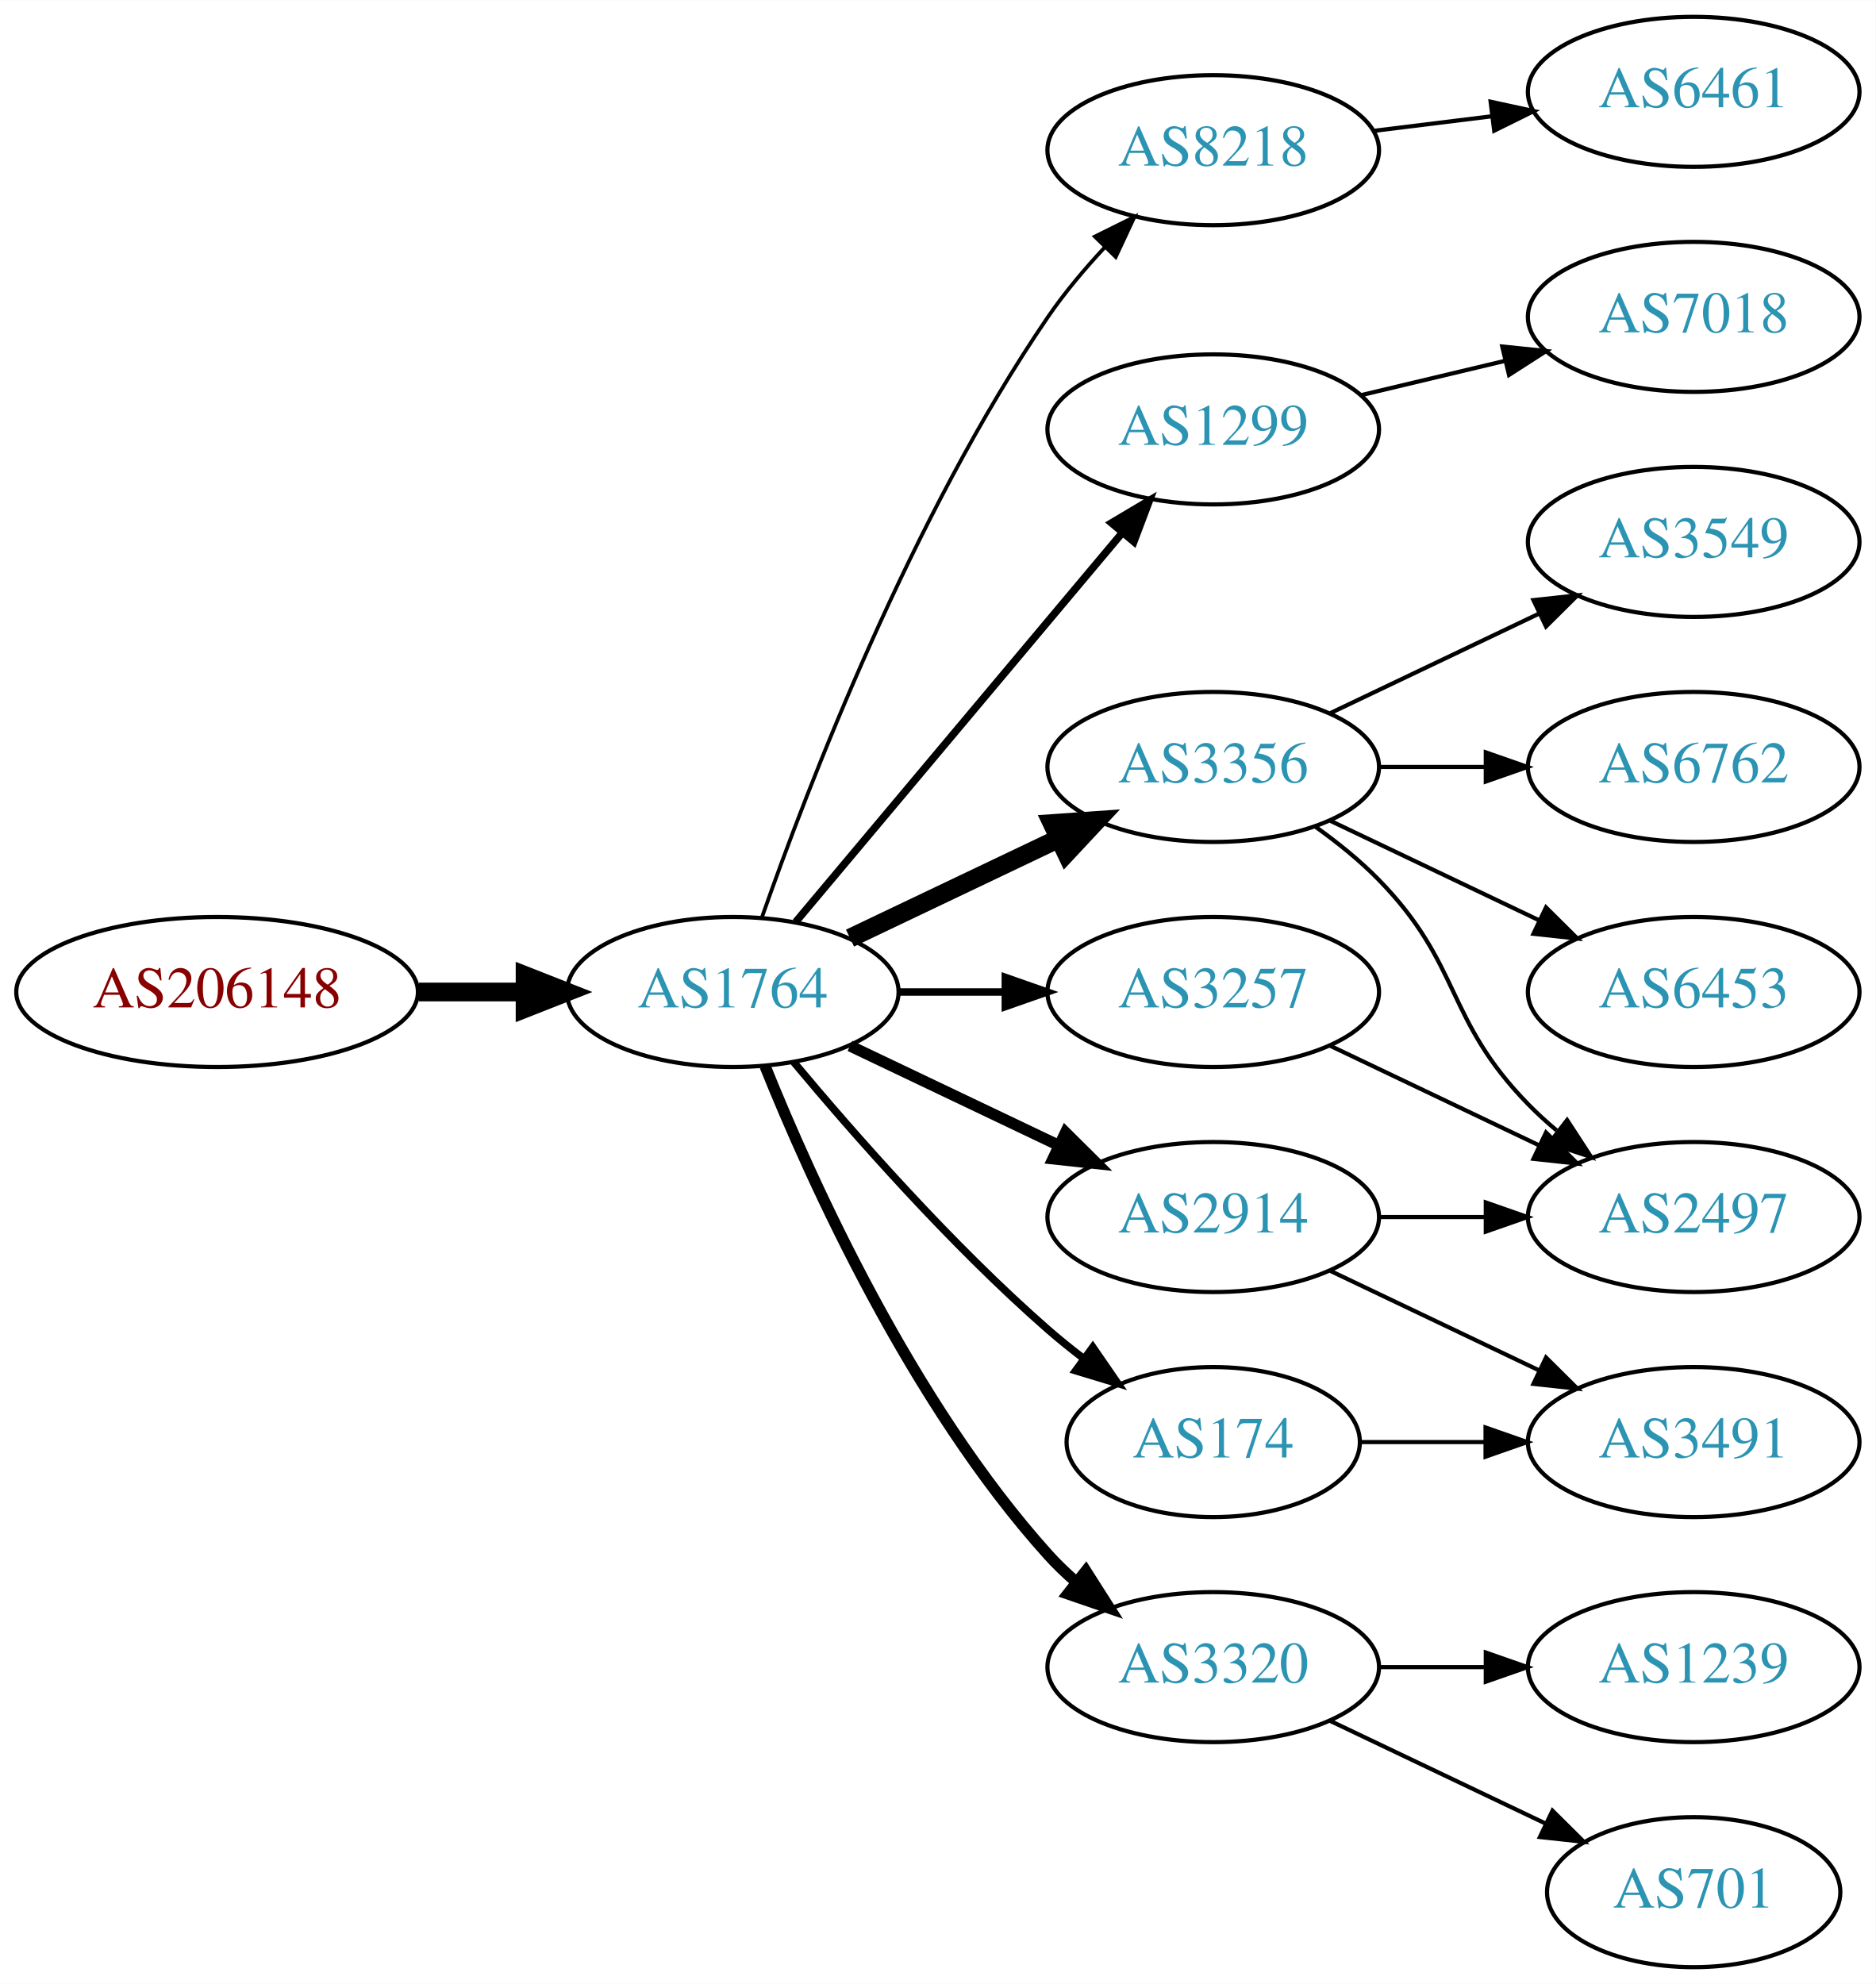
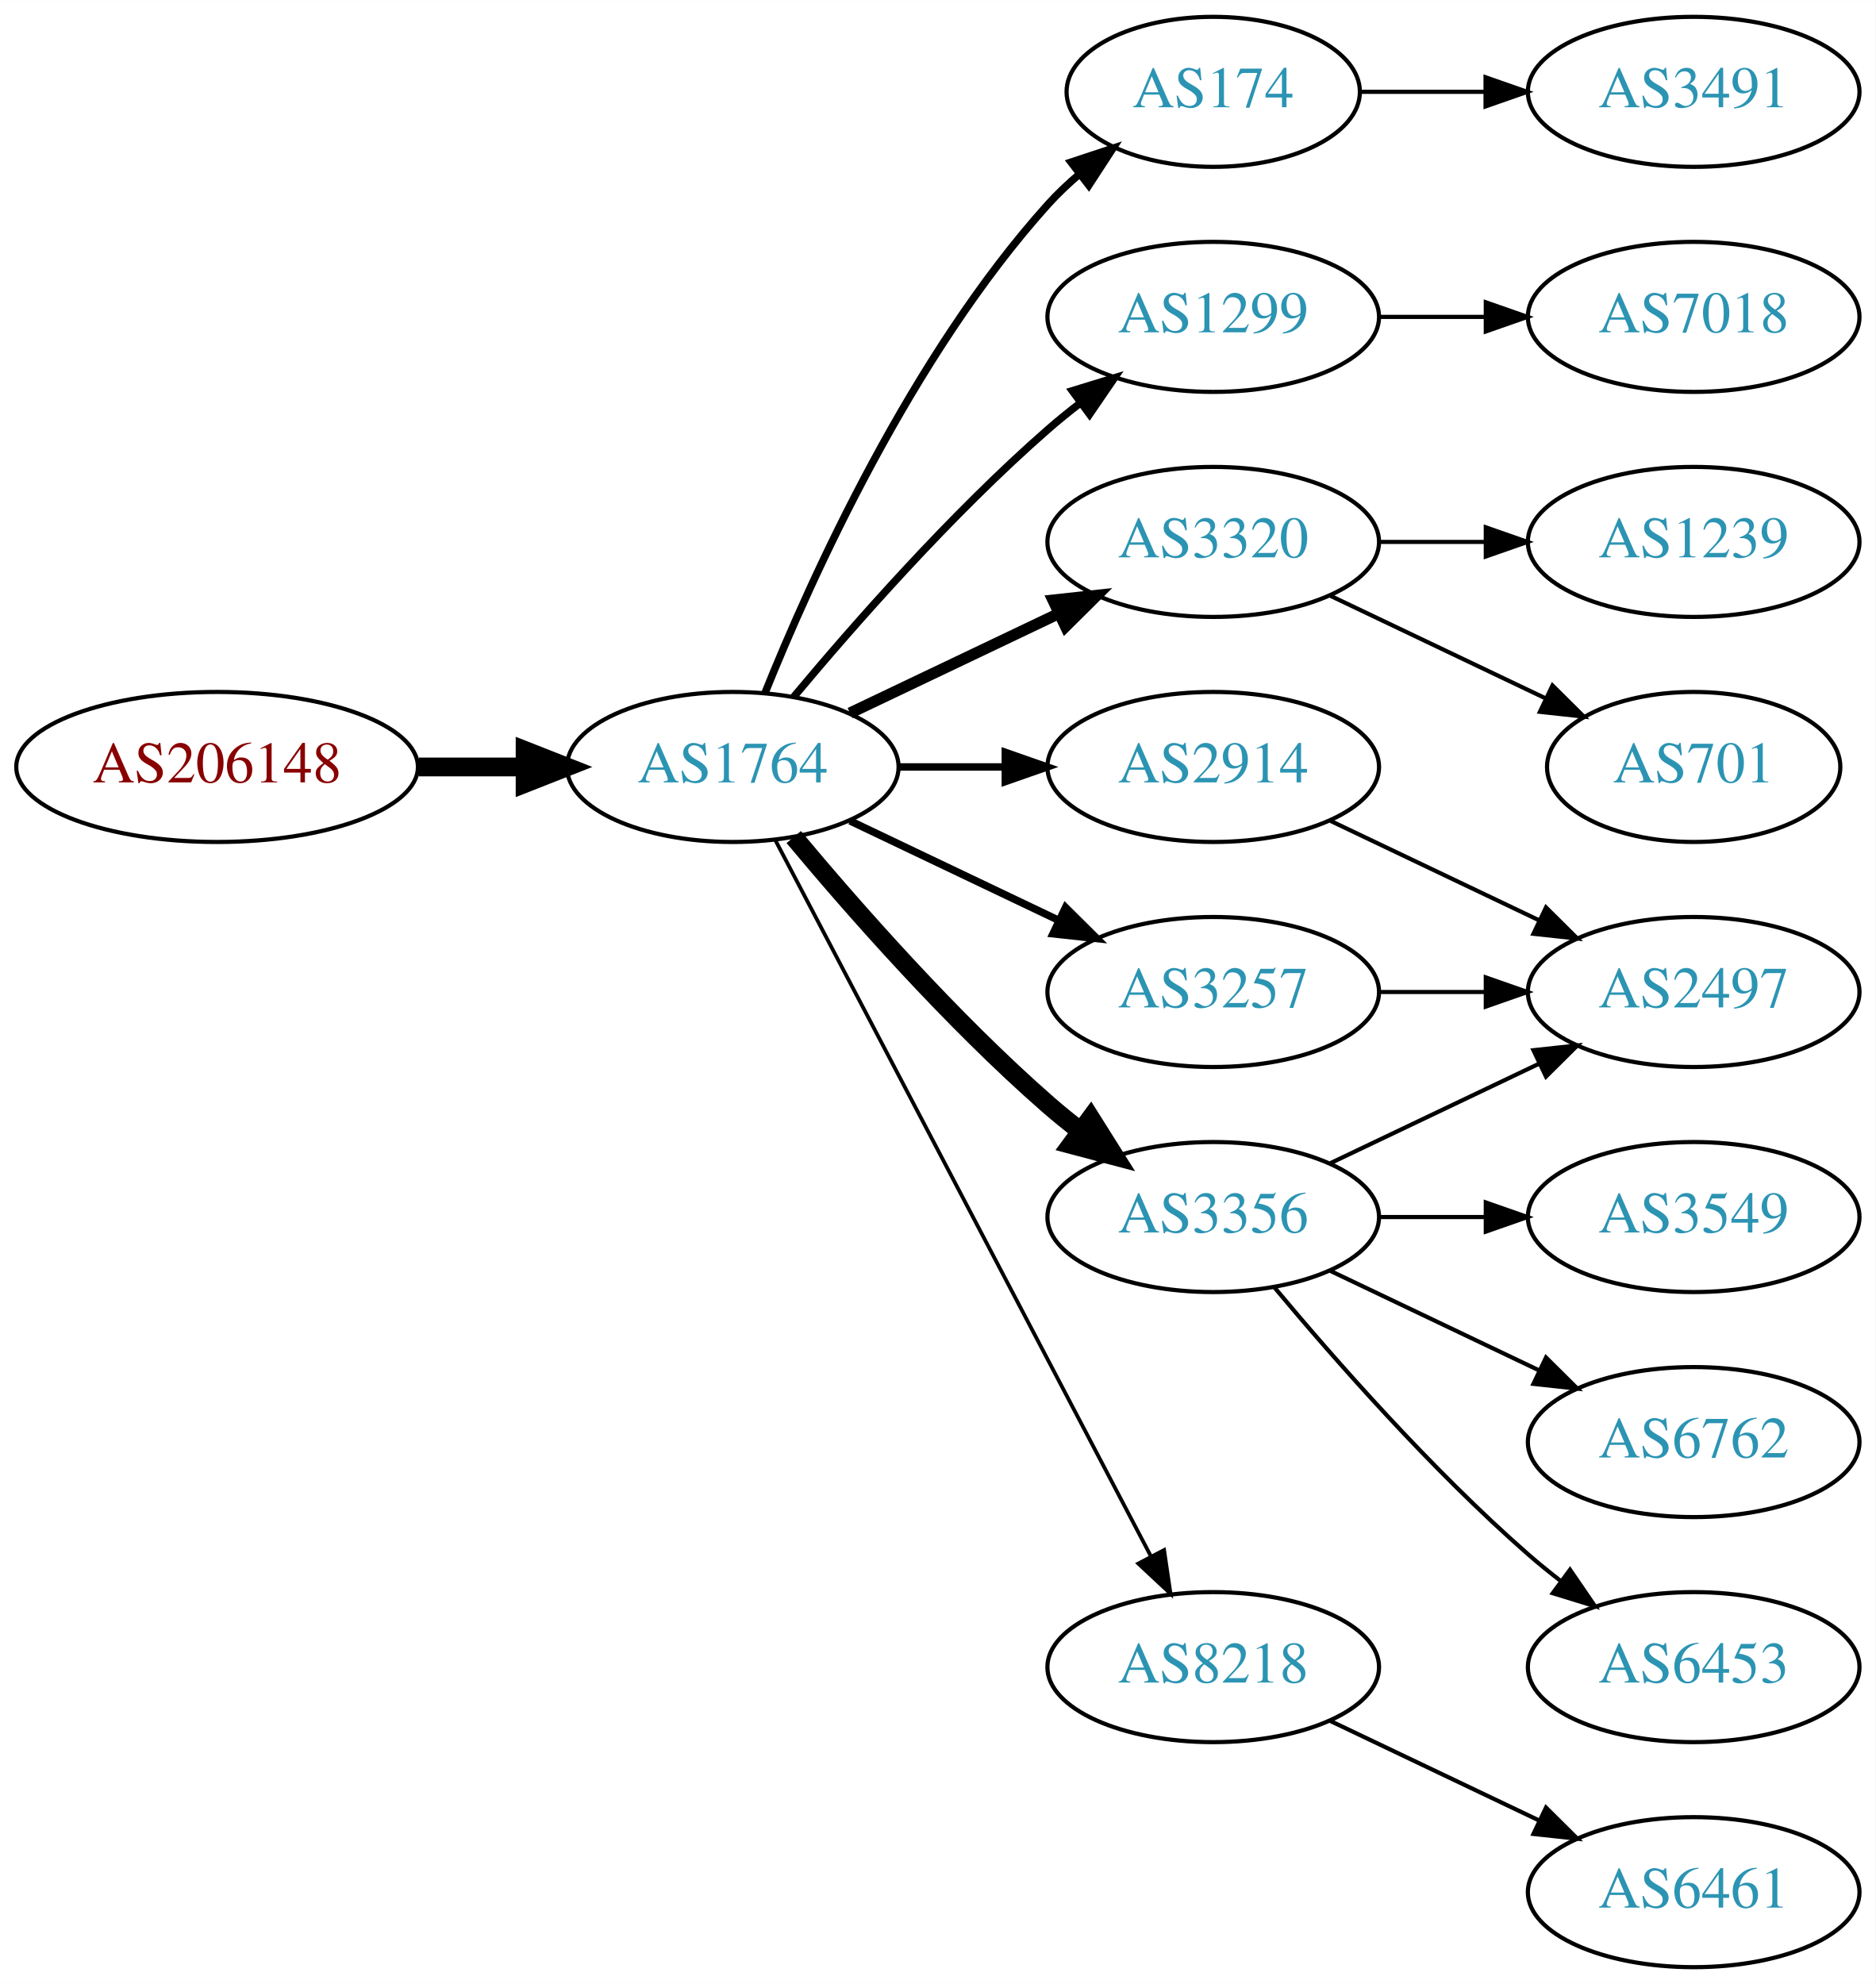
<svg xmlns="http://www.w3.org/2000/svg" xmlns:xlink="http://www.w3.org/1999/xlink" width="450pt" height="476pt" viewBox="0.00 0.00 450.07 476.00">
  <g id="graph0" class="graph" transform="scale(1 1) rotate(0) translate(4 472)">
    <polygon fill="white" stroke="none" points="-4,4 -4,-472 446.07,-472 446.07,4 -4,4" />
    <g id="node1" class="node">
      <g id="a_node1">
        <a xlink:href="/asn/206148" xlink:title="AS206148 ~ Neuhofer Holz GmbH [AT]">
-           <ellipse fill="#ffffff" stroke="black" cx="48.096" cy="-234" rx="48.192" ry="18" />
-           <text text-anchor="middle" x="48.096" y="-230.3" font-family="Times,serif" font-size="14.00" fill="#880000">AS206148</text>
+           <ellipse fill="#ffffff" stroke="black" cx="48.096" cy="-288" rx="48.192" ry="18" />
+           <text text-anchor="middle" x="48.096" y="-284.3" font-family="Times,serif" font-size="14.00" fill="#880000">AS206148</text>
        </a>
      </g>
    </g>
    <g id="node2" class="node">
      <g id="a_node2">
        <a xlink:href="/asn/1764" xlink:title="AS1764 ~ NEXTLAYER-AS [AT]">
-           <ellipse fill="#ffffff" stroke="black" cx="171.838" cy="-234" rx="39.794" ry="18" />
-           <text text-anchor="middle" x="171.838" y="-230.3" font-family="Times,serif" font-size="14.00" fill="#2c94b3">AS1764</text>
+           <ellipse fill="#ffffff" stroke="black" cx="171.838" cy="-288" rx="39.794" ry="18" />
+           <text text-anchor="middle" x="171.838" y="-284.3" font-family="Times,serif" font-size="14.00" fill="#2c94b3">AS1764</text>
        </a>
      </g>
    </g>
    <g id="edge1" class="edge">
-       <path fill="none" stroke="black" stroke-width="4.5" d="M96.513,-234C104.867,-234 113.577,-234 121.969,-234" />
-       <polygon fill="black" stroke="black" stroke-width="4.5" points="122.004,-237.938 132.004,-234 122.004,-230.063 122.004,-237.938" />
+       <path fill="none" stroke="black" stroke-width="4.5" d="M96.513,-288C104.867,-288 113.577,-288 121.969,-288" />
+       <polygon fill="black" stroke="black" stroke-width="4.5" points="122.004,-291.938 132.004,-288 122.004,-284.063 122.004,-291.938" />
    </g>
    <g id="node3" class="node">
      <g id="a_node3">
-         <a xlink:href="/asn/8218" xlink:title="AS8218 ~ legacy Neotelecoms [FR]">
-           <ellipse fill="#ffffff" stroke="black" cx="287.131" cy="-436" rx="39.794" ry="18" />
-           <text text-anchor="middle" x="287.131" y="-432.3" font-family="Times,serif" font-size="14.00" fill="#2c94b3">AS8218</text>
+         <a xlink:href="/asn/174" xlink:title="AS174 ~ Cogent Communications [US]">
+           <ellipse fill="#ffffff" stroke="black" cx="287.131" cy="-450" rx="35.194" ry="18" />
+           <text text-anchor="middle" x="287.131" y="-446.3" font-family="Times,serif" font-size="14.00" fill="#2c94b3">AS174</text>
        </a>
      </g>
    </g>
    <g id="edge2" class="edge">
-       <path fill="none" stroke="black" stroke-width="0.9" d="M178.882,-252.048C189.764,-283.106 214.613,-347.95 247.484,-396 251.441,-401.783 256.259,-407.501 261.133,-412.727" />
-       <polygon fill="black" stroke="black" stroke-width="0.9" points="258.728,-415.274 268.22,-419.981 263.735,-410.382 258.728,-415.274" />
+       <path fill="none" stroke="black" stroke-width="1.8" d="M179.586,-305.787C190.637,-333.243 214.69,-386.578 247.484,-423 249.8,-425.572 252.405,-428.03 255.14,-430.343" />
+       <polygon fill="black" stroke="black" stroke-width="1.8" points="253.006,-433.117 263.064,-436.448 257.279,-427.572 253.006,-433.117" />
    </g>
    <g id="node4" class="node">
      <g id="a_node4">
        <a xlink:href="/asn/1299" xlink:title="AS1299 ~ Telia Carrier [EU]">
-           <ellipse fill="#ffffff" stroke="black" cx="287.131" cy="-369" rx="39.794" ry="18" />
-           <text text-anchor="middle" x="287.131" y="-365.3" font-family="Times,serif" font-size="14.00" fill="#2c94b3">AS1299</text>
+           <ellipse fill="#ffffff" stroke="black" cx="287.131" cy="-396" rx="39.794" ry="18" />
+           <text text-anchor="middle" x="287.131" y="-392.3" font-family="Times,serif" font-size="14.00" fill="#2c94b3">AS1299</text>
        </a>
      </g>
    </g>
    <g id="edge3" class="edge">
-       <path fill="none" stroke="black" stroke-width="1.8" d="M186.958,-250.825C206.632,-274.269 242.436,-316.934 265.215,-344.076" />
-       <polygon fill="black" stroke="black" stroke-width="1.8" points="262.724,-346.553 271.833,-351.963 268.086,-342.053 262.724,-346.553" />
+       <path fill="none" stroke="black" stroke-width="1.8" d="M186.468,-304.817C200.751,-321.929 224.297,-348.745 247.484,-369 249.95,-371.154 252.589,-373.294 255.286,-375.372" />
+       <polygon fill="black" stroke="black" stroke-width="1.8" points="253.311,-378.264 263.44,-381.37 257.459,-372.625 253.311,-378.264" />
    </g>
    <g id="node5" class="node">
      <g id="a_node5">
-         <a xlink:href="/asn/3356" xlink:title="AS3356 ~ Level 3 Parent, LLC [US]">
-           <ellipse fill="#ffffff" stroke="black" cx="287.131" cy="-288" rx="39.794" ry="18" />
-           <text text-anchor="middle" x="287.131" y="-284.3" font-family="Times,serif" font-size="14.00" fill="#2c94b3">AS3356</text>
+         <a xlink:href="/asn/3320" xlink:title="AS3320 ~ DTAG [DE]">
+           <ellipse fill="#ffffff" stroke="black" cx="287.131" cy="-342" rx="39.794" ry="18" />
+           <text text-anchor="middle" x="287.131" y="-338.3" font-family="Times,serif" font-size="14.00" fill="#2c94b3">AS3320</text>
        </a>
      </g>
    </g>
    <g id="edge4" class="edge">
-       <path fill="none" stroke="black" stroke-width="4.5" d="M199.974,-246.934C214.968,-254.081 233.789,-263.052 250.013,-270.785" />
-       <polygon fill="black" stroke="black" stroke-width="4.5" points="248.495,-274.423 259.216,-275.171 251.883,-267.314 248.495,-274.423" />
+       <path fill="none" stroke="black" stroke-width="2.7" d="M199.974,-300.934C214.968,-308.081 233.789,-317.052 250.013,-324.785" />
+       <polygon fill="black" stroke="black" stroke-width="2.7" points="248.683,-328.028 259.216,-329.171 251.695,-321.709 248.683,-328.028" />
    </g>
    <g id="node6" class="node">
      <g id="a_node6">
-         <a xlink:href="/asn/3320" xlink:title="AS3320 ~ DTAG [DE]">
-           <ellipse fill="#ffffff" stroke="black" cx="287.131" cy="-72" rx="39.794" ry="18" />
-           <text text-anchor="middle" x="287.131" y="-68.3" font-family="Times,serif" font-size="14.00" fill="#2c94b3">AS3320</text>
+         <a xlink:href="/asn/3356" xlink:title="AS3356 ~ Level 3 Parent, LLC [US]">
+           <ellipse fill="#ffffff" stroke="black" cx="287.131" cy="-180" rx="39.794" ry="18" />
+           <text text-anchor="middle" x="287.131" y="-176.3" font-family="Times,serif" font-size="14.00" fill="#2c94b3">AS3356</text>
        </a>
      </g>
    </g>
    <g id="edge5" class="edge">
-       <path fill="none" stroke="black" stroke-width="2.7" d="M179.586,-216.213C190.637,-188.757 214.69,-135.422 247.484,-99 249.487,-96.776 251.706,-94.637 254.038,-92.603" />
-       <polygon fill="black" stroke="black" stroke-width="2.7" points="256.569,-95.065 262.257,-86.127 252.236,-89.567 256.569,-95.065" />
+       <path fill="none" stroke="black" stroke-width="4.5" d="M186.468,-271.183C200.751,-254.071 224.297,-227.255 247.484,-207 249.95,-204.846 252.589,-202.706 255.286,-200.628" />
+       <polygon fill="black" stroke="black" stroke-width="4.5" points="257.718,-203.727 263.44,-194.63 253.052,-197.384 257.718,-203.727" />
    </g>
    <g id="node7" class="node">
      <g id="a_node7">
+         <a xlink:href="/asn/2914" xlink:title="AS2914 ~ NTT America, Inc. [US]">
+           <ellipse fill="#ffffff" stroke="black" cx="287.131" cy="-288" rx="39.794" ry="18" />
+           <text text-anchor="middle" x="287.131" y="-284.3" font-family="Times,serif" font-size="14.00" fill="#2c94b3">AS2914</text>
+         </a>
+       </g>
+     </g>
+     <g id="edge6" class="edge">
+       <path fill="none" stroke="black" stroke-width="1.8" d="M211.51,-288C219.713,-288 228.477,-288 237.009,-288" />
+       <polygon fill="black" stroke="black" stroke-width="1.8" points="237.248,-291.5 247.248,-288 237.248,-284.5 237.248,-291.5" />
+     </g>
+     <g id="node8" class="node">
+       <g id="a_node8">
+         <a xlink:href="/asn/8218" xlink:title="AS8218 ~ legacy Neotelecoms [FR]">
+           <ellipse fill="#ffffff" stroke="black" cx="287.131" cy="-72" rx="39.794" ry="18" />
+           <text text-anchor="middle" x="287.131" y="-68.3" font-family="Times,serif" font-size="14.00" fill="#2c94b3">AS8218</text>
+         </a>
+       </g>
+     </g>
+     <g id="edge7" class="edge">
+       <path fill="none" stroke="black" stroke-width="0.9" d="M182.109,-270.324C201.951,-232.495 248.628,-143.501 272.115,-98.722" />
+       <polygon fill="black" stroke="black" stroke-width="0.9" points="275.345,-100.099 276.89,-89.618 269.146,-96.848 275.345,-100.099" />
+     </g>
+     <g id="node9" class="node">
+       <g id="a_node9">
        <a xlink:href="/asn/3257" xlink:title="AS3257 ~ GTT [DE]">
          <ellipse fill="#ffffff" stroke="black" cx="287.131" cy="-234" rx="39.794" ry="18" />
          <text text-anchor="middle" x="287.131" y="-230.3" font-family="Times,serif" font-size="14.00" fill="#2c94b3">AS3257</text>
        </a>
      </g>
    </g>
-     <g id="edge6" class="edge">
-       <path fill="none" stroke="black" stroke-width="1.8" d="M211.51,-234C219.713,-234 228.477,-234 237.009,-234" />
-       <polygon fill="black" stroke="black" stroke-width="1.8" points="237.248,-237.5 247.248,-234 237.248,-230.5 237.248,-237.5" />
-     </g>
-     <g id="node8" class="node">
-       <g id="a_node8">
-         <a xlink:href="/asn/2914" xlink:title="AS2914 ~ NTT America, Inc. [US]">
-           <ellipse fill="#ffffff" stroke="black" cx="287.131" cy="-180" rx="39.794" ry="18" />
-           <text text-anchor="middle" x="287.131" y="-176.3" font-family="Times,serif" font-size="14.00" fill="#2c94b3">AS2914</text>
-         </a>
-       </g>
-     </g>
-     <g id="edge7" class="edge">
-       <path fill="none" stroke="black" stroke-width="2.7" d="M199.974,-221.066C214.968,-213.919 233.789,-204.948 250.013,-197.215" />
-       <polygon fill="black" stroke="black" stroke-width="2.7" points="251.695,-200.291 259.216,-192.829 248.683,-193.972 251.695,-200.291" />
-     </g>
-     <g id="node9" class="node">
-       <g id="a_node9">
-         <a xlink:href="/asn/174" xlink:title="AS174 ~ Cogent Communications [US]">
-           <ellipse fill="#ffffff" stroke="black" cx="287.131" cy="-126" rx="35.194" ry="18" />
-           <text text-anchor="middle" x="287.131" y="-122.3" font-family="Times,serif" font-size="14.00" fill="#2c94b3">AS174</text>
-         </a>
-       </g>
-     </g>
    <g id="edge8" class="edge">
-       <path fill="none" stroke="black" stroke-width="1.8" d="M186.468,-217.183C200.751,-200.071 224.297,-173.255 247.484,-153 250.154,-150.668 253.027,-148.352 255.957,-146.114" />
-       <polygon fill="black" stroke="black" stroke-width="1.8" points="258.235,-148.784 264.249,-140.061 254.108,-143.13 258.235,-148.784" />
+       <path fill="none" stroke="black" stroke-width="1.8" d="M199.974,-275.066C214.968,-267.919 233.789,-258.948 250.013,-251.215" />
+       <polygon fill="black" stroke="black" stroke-width="1.8" points="251.695,-254.291 259.216,-246.829 248.683,-247.972 251.695,-254.291" />
    </g>
    <g id="node10" class="node">
      <g id="a_node10">
-         <a xlink:href="/asn/6461" xlink:title="AS6461 ~ Zayo Bandwidth [US]">
+         <a xlink:href="/asn/3491" xlink:title="AS3491 ~ PCCW Global, Inc. [US]">
          <ellipse fill="#ffffff" stroke="black" cx="402.424" cy="-450" rx="39.794" ry="18" />
-           <text text-anchor="middle" x="402.424" y="-446.3" font-family="Times,serif" font-size="14.00" fill="#2c94b3">AS6461</text>
+           <text text-anchor="middle" x="402.424" y="-446.3" font-family="Times,serif" font-size="14.00" fill="#2c94b3">AS3491</text>
        </a>
      </g>
    </g>
    <g id="edge9" class="edge">
-       <path fill="none" stroke="black" d="M325.541,-440.623C334.629,-441.746 344.466,-442.962 353.951,-444.134" />
-       <polygon fill="black" stroke="black" points="353.699,-447.629 364.053,-445.382 354.558,-440.682 353.699,-447.629" />
-     </g>
-     <g id="node17" class="node">
-       <g id="a_node17">
+       <path fill="none" stroke="black" d="M322.43,-450C331.807,-450 342.158,-450 352.192,-450" />
+       <polygon fill="black" stroke="black" points="352.481,-453.5 362.481,-450 352.481,-446.5 352.481,-453.5" />
+     </g>
+     <g id="node11" class="node">
+       <g id="a_node11">
        <a xlink:href="/asn/7018" xlink:title="AS7018 ~ AT&amp;T Services, Inc. [US]">
          <ellipse fill="#ffffff" stroke="black" cx="402.424" cy="-396" rx="39.794" ry="18" />
          <text text-anchor="middle" x="402.424" y="-392.3" font-family="Times,serif" font-size="14.00" fill="#2c94b3">AS7018</text>
        </a>
      </g>
    </g>
-     <g id="edge16" class="edge">
-       <path fill="none" stroke="black" d="M322.738,-377.248C333.609,-379.838 345.764,-382.735 357.206,-385.462" />
-       <polygon fill="black" stroke="black" points="356.49,-388.889 367.029,-387.803 358.112,-382.08 356.49,-388.889" />
-     </g>
-     <g id="node11" class="node">
-       <g id="a_node11">
-         <a xlink:href="/asn/3549" xlink:title="AS3549 ~ Level 3 Parent, LLC [US]">
-           <ellipse fill="#ffffff" stroke="black" cx="402.424" cy="-342" rx="39.794" ry="18" />
-           <text text-anchor="middle" x="402.424" y="-338.3" font-family="Times,serif" font-size="14.00" fill="#2c94b3">AS3549</text>
-         </a>
-       </g>
-     </g>
    <g id="edge10" class="edge">
-       <path fill="none" stroke="black" d="M315.267,-300.934C330.261,-308.081 349.082,-317.052 365.306,-324.785" />
-       <polygon fill="black" stroke="black" points="363.976,-328.028 374.509,-329.171 366.988,-321.709 363.976,-328.028" />
+       <path fill="none" stroke="black" d="M326.803,-396C335.006,-396 343.77,-396 352.302,-396" />
+       <polygon fill="black" stroke="black" points="352.541,-399.5 362.541,-396 352.541,-392.5 352.541,-399.5" />
    </g>
    <g id="node12" class="node">
      <g id="a_node12">
-         <a xlink:href="/asn/6762" xlink:title="AS6762 ~ TELECOM ITALIA SPARKLE S.p.A. [IT]">
-           <ellipse fill="#ffffff" stroke="black" cx="402.424" cy="-288" rx="39.794" ry="18" />
-           <text text-anchor="middle" x="402.424" y="-284.3" font-family="Times,serif" font-size="14.00" fill="#2c94b3">AS6762</text>
+         <a xlink:href="/asn/1239" xlink:title="AS1239 ~ Sprint [US]">
+           <ellipse fill="#ffffff" stroke="black" cx="402.424" cy="-342" rx="39.794" ry="18" />
+           <text text-anchor="middle" x="402.424" y="-338.3" font-family="Times,serif" font-size="14.00" fill="#2c94b3">AS1239</text>
        </a>
      </g>
    </g>
    <g id="edge11" class="edge">
-       <path fill="none" stroke="black" d="M326.803,-288C335.006,-288 343.77,-288 352.302,-288" />
-       <polygon fill="black" stroke="black" points="352.541,-291.5 362.541,-288 352.541,-284.5 352.541,-291.5" />
+       <path fill="none" stroke="black" d="M326.803,-342C335.006,-342 343.77,-342 352.302,-342" />
+       <polygon fill="black" stroke="black" points="352.541,-345.5 362.541,-342 352.541,-338.5 352.541,-345.5" />
    </g>
    <g id="node13" class="node">
      <g id="a_node13">
-         <a xlink:href="/asn/2497" xlink:title="AS2497 ~ Internet Initiative Japan Inc. [JP]">
-           <ellipse fill="#ffffff" stroke="black" cx="402.424" cy="-180" rx="39.794" ry="18" />
-           <text text-anchor="middle" x="402.424" y="-176.3" font-family="Times,serif" font-size="14.00" fill="#2c94b3">AS2497</text>
+         <a xlink:href="/asn/701" xlink:title="AS701 ~ UUNET [US]">
+           <ellipse fill="#ffffff" stroke="black" cx="402.424" cy="-288" rx="35.194" ry="18" />
+           <text text-anchor="middle" x="402.424" y="-284.3" font-family="Times,serif" font-size="14.00" fill="#2c94b3">AS701</text>
        </a>
      </g>
    </g>
    <g id="edge12" class="edge">
-       <path fill="none" stroke="black" d="M311.725,-273.611C316.981,-269.852 322.313,-265.563 326.777,-261 346.95,-240.383 342.605,-227.617 362.777,-207 364.87,-204.861 367.154,-202.782 369.53,-200.79" />
-       <polygon fill="black" stroke="black" points="372.049,-203.268 377.83,-194.389 367.774,-197.725 372.049,-203.268" />
+       <path fill="none" stroke="black" d="M315.267,-329.066C330.699,-321.71 350.185,-312.423 366.72,-304.541" />
+       <polygon fill="black" stroke="black" points="368.54,-307.551 376.062,-300.089 365.529,-301.232 368.54,-307.551" />
    </g>
    <g id="node14" class="node">
      <g id="a_node14">
+         <a xlink:href="/asn/2497" xlink:title="AS2497 ~ Internet Initiative Japan Inc. [JP]">
+           <ellipse fill="#ffffff" stroke="black" cx="402.424" cy="-234" rx="39.794" ry="18" />
+           <text text-anchor="middle" x="402.424" y="-230.3" font-family="Times,serif" font-size="14.00" fill="#2c94b3">AS2497</text>
+         </a>
+       </g>
+     </g>
+     <g id="edge13" class="edge">
+       <path fill="none" stroke="black" d="M315.267,-192.934C330.261,-200.081 349.082,-209.052 365.306,-216.785" />
+       <polygon fill="black" stroke="black" points="363.976,-220.028 374.509,-221.171 366.988,-213.709 363.976,-220.028" />
+     </g>
+     <g id="node15" class="node">
+       <g id="a_node15">
+         <a xlink:href="/asn/3549" xlink:title="AS3549 ~ Level 3 Parent, LLC [US]">
+           <ellipse fill="#ffffff" stroke="black" cx="402.424" cy="-180" rx="39.794" ry="18" />
+           <text text-anchor="middle" x="402.424" y="-176.3" font-family="Times,serif" font-size="14.00" fill="#2c94b3">AS3549</text>
+         </a>
+       </g>
+     </g>
+     <g id="edge14" class="edge">
+       <path fill="none" stroke="black" d="M326.803,-180C335.006,-180 343.77,-180 352.302,-180" />
+       <polygon fill="black" stroke="black" points="352.541,-183.5 362.541,-180 352.541,-176.5 352.541,-183.5" />
+     </g>
+     <g id="node16" class="node">
+       <g id="a_node16">
+         <a xlink:href="/asn/6762" xlink:title="AS6762 ~ TELECOM ITALIA SPARKLE S.p.A. [IT]">
+           <ellipse fill="#ffffff" stroke="black" cx="402.424" cy="-126" rx="39.794" ry="18" />
+           <text text-anchor="middle" x="402.424" y="-122.3" font-family="Times,serif" font-size="14.00" fill="#2c94b3">AS6762</text>
+         </a>
+       </g>
+     </g>
+     <g id="edge15" class="edge">
+       <path fill="none" stroke="black" d="M315.267,-167.066C330.261,-159.919 349.082,-150.948 365.306,-143.215" />
+       <polygon fill="black" stroke="black" points="366.988,-146.291 374.509,-138.829 363.976,-139.972 366.988,-146.291" />
+     </g>
+     <g id="node17" class="node">
+       <g id="a_node17">
        <a xlink:href="/asn/6453" xlink:title="AS6453 ~ TATA COMMUNICATIONS (AMERICA) INC [US]">
-           <ellipse fill="#ffffff" stroke="black" cx="402.424" cy="-234" rx="39.794" ry="18" />
-           <text text-anchor="middle" x="402.424" y="-230.3" font-family="Times,serif" font-size="14.00" fill="#2c94b3">AS6453</text>
-         </a>
-       </g>
-     </g>
-     <g id="edge13" class="edge">
+           <ellipse fill="#ffffff" stroke="black" cx="402.424" cy="-72" rx="39.794" ry="18" />
+           <text text-anchor="middle" x="402.424" y="-68.3" font-family="Times,serif" font-size="14.00" fill="#2c94b3">AS6453</text>
+         </a>
+       </g>
+     </g>
+     <g id="edge16" class="edge">
+       <path fill="none" stroke="black" d="M301.761,-163.183C316.044,-146.071 339.59,-119.255 362.777,-99 365.243,-96.846 367.882,-94.706 370.579,-92.628" />
+       <polygon fill="black" stroke="black" points="372.752,-95.375 378.733,-86.63 368.604,-89.736 372.752,-95.375" />
+     </g>
+     <g id="edge17" class="edge">
      <path fill="none" stroke="black" d="M315.267,-275.066C330.261,-267.919 349.082,-258.948 365.306,-251.215" />
      <polygon fill="black" stroke="black" points="366.988,-254.291 374.509,-246.829 363.976,-247.972 366.988,-254.291" />
    </g>
-     <g id="node15" class="node">
-       <g id="a_node15">
-         <a xlink:href="/asn/1239" xlink:title="AS1239 ~ Sprint [US]">
-           <ellipse fill="#ffffff" stroke="black" cx="402.424" cy="-72" rx="39.794" ry="18" />
-           <text text-anchor="middle" x="402.424" y="-68.3" font-family="Times,serif" font-size="14.00" fill="#2c94b3">AS1239</text>
-         </a>
-       </g>
-     </g>
-     <g id="edge14" class="edge">
-       <path fill="none" stroke="black" d="M326.803,-72C335.006,-72 343.77,-72 352.302,-72" />
-       <polygon fill="black" stroke="black" points="352.541,-75.5 362.541,-72 352.541,-68.5 352.541,-75.5" />
-     </g>
-     <g id="node16" class="node">
-       <g id="a_node16">
-         <a xlink:href="/asn/701" xlink:title="AS701 ~ UUNET [US]">
-           <ellipse fill="#ffffff" stroke="black" cx="402.424" cy="-18" rx="35.194" ry="18" />
-           <text text-anchor="middle" x="402.424" y="-14.3" font-family="Times,serif" font-size="14.00" fill="#2c94b3">AS701</text>
-         </a>
-       </g>
-     </g>
-     <g id="edge15" class="edge">
-       <path fill="none" stroke="black" d="M315.267,-59.066C330.699,-51.71 350.185,-42.423 366.72,-34.541" />
-       <polygon fill="black" stroke="black" points="368.54,-37.551 376.062,-30.089 365.529,-31.232 368.54,-37.551" />
-     </g>
-     <g id="edge19" class="edge">
-       <path fill="none" stroke="black" d="M315.267,-221.066C330.261,-213.919 349.082,-204.948 365.306,-197.215" />
-       <polygon fill="black" stroke="black" points="366.988,-200.291 374.509,-192.829 363.976,-193.972 366.988,-200.291" />
-     </g>
-     <g id="edge17" class="edge">
-       <path fill="none" stroke="black" d="M326.803,-180C335.006,-180 343.77,-180 352.302,-180" />
-       <polygon fill="black" stroke="black" points="352.541,-183.5 362.541,-180 352.541,-176.5 352.541,-183.5" />
-     </g>
    <g id="node18" class="node">
      <g id="a_node18">
-         <a xlink:href="/asn/3491" xlink:title="AS3491 ~ PCCW Global, Inc. [US]">
-           <ellipse fill="#ffffff" stroke="black" cx="402.424" cy="-126" rx="39.794" ry="18" />
-           <text text-anchor="middle" x="402.424" y="-122.3" font-family="Times,serif" font-size="14.00" fill="#2c94b3">AS3491</text>
+         <a xlink:href="/asn/6461" xlink:title="AS6461 ~ Zayo Bandwidth [US]">
+           <ellipse fill="#ffffff" stroke="black" cx="402.424" cy="-18" rx="39.794" ry="18" />
+           <text text-anchor="middle" x="402.424" y="-14.3" font-family="Times,serif" font-size="14.00" fill="#2c94b3">AS6461</text>
        </a>
      </g>
    </g>
    <g id="edge18" class="edge">
-       <path fill="none" stroke="black" d="M315.267,-167.066C330.261,-159.919 349.082,-150.948 365.306,-143.215" />
-       <polygon fill="black" stroke="black" points="366.988,-146.291 374.509,-138.829 363.976,-139.972 366.988,-146.291" />
-     </g>
-     <g id="edge20" class="edge">
-       <path fill="none" stroke="black" d="M322.43,-126C331.807,-126 342.158,-126 352.192,-126" />
-       <polygon fill="black" stroke="black" points="352.481,-129.5 362.481,-126 352.481,-122.5 352.481,-129.5" />
+       <path fill="none" stroke="black" d="M315.267,-59.066C330.261,-51.919 349.082,-42.948 365.306,-35.215" />
+       <polygon fill="black" stroke="black" points="366.988,-38.291 374.509,-30.829 363.976,-31.972 366.988,-38.291" />
+     </g>
+     <g id="edge19" class="edge">
+       <path fill="none" stroke="black" d="M326.803,-234C335.006,-234 343.77,-234 352.302,-234" />
+       <polygon fill="black" stroke="black" points="352.541,-237.5 362.541,-234 352.541,-230.5 352.541,-237.5" />
    </g>
  </g>
</svg>
